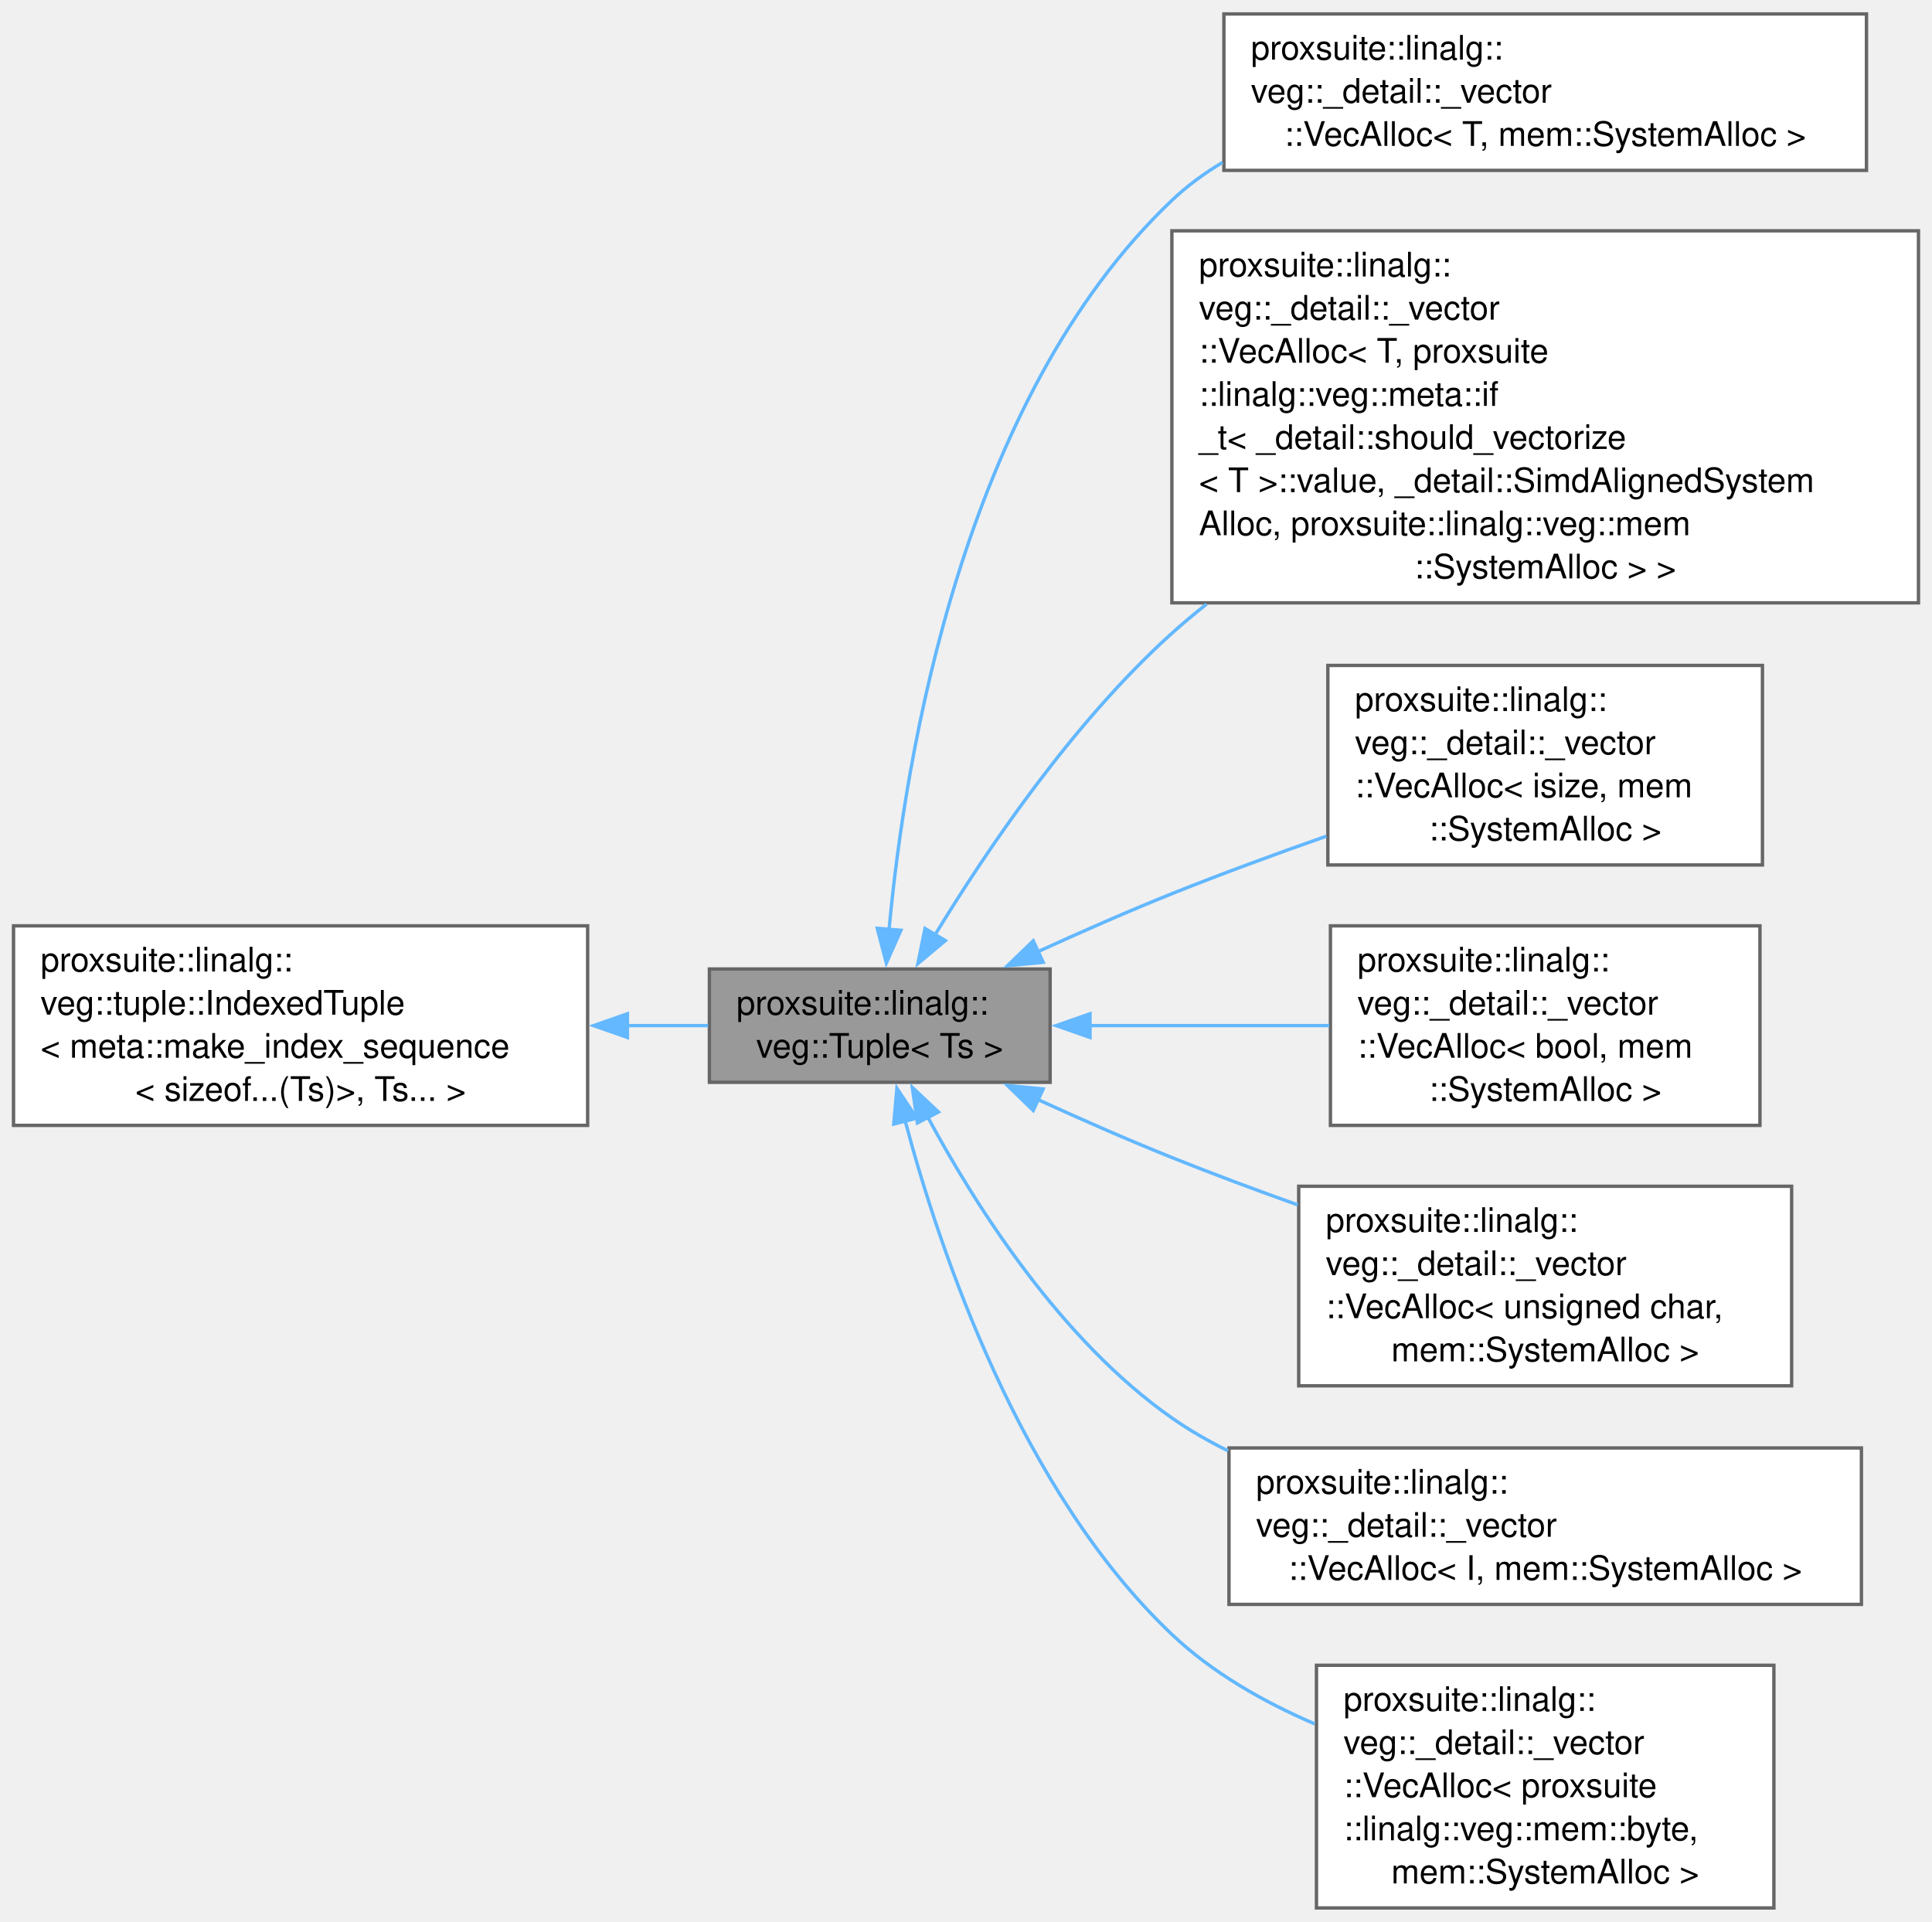
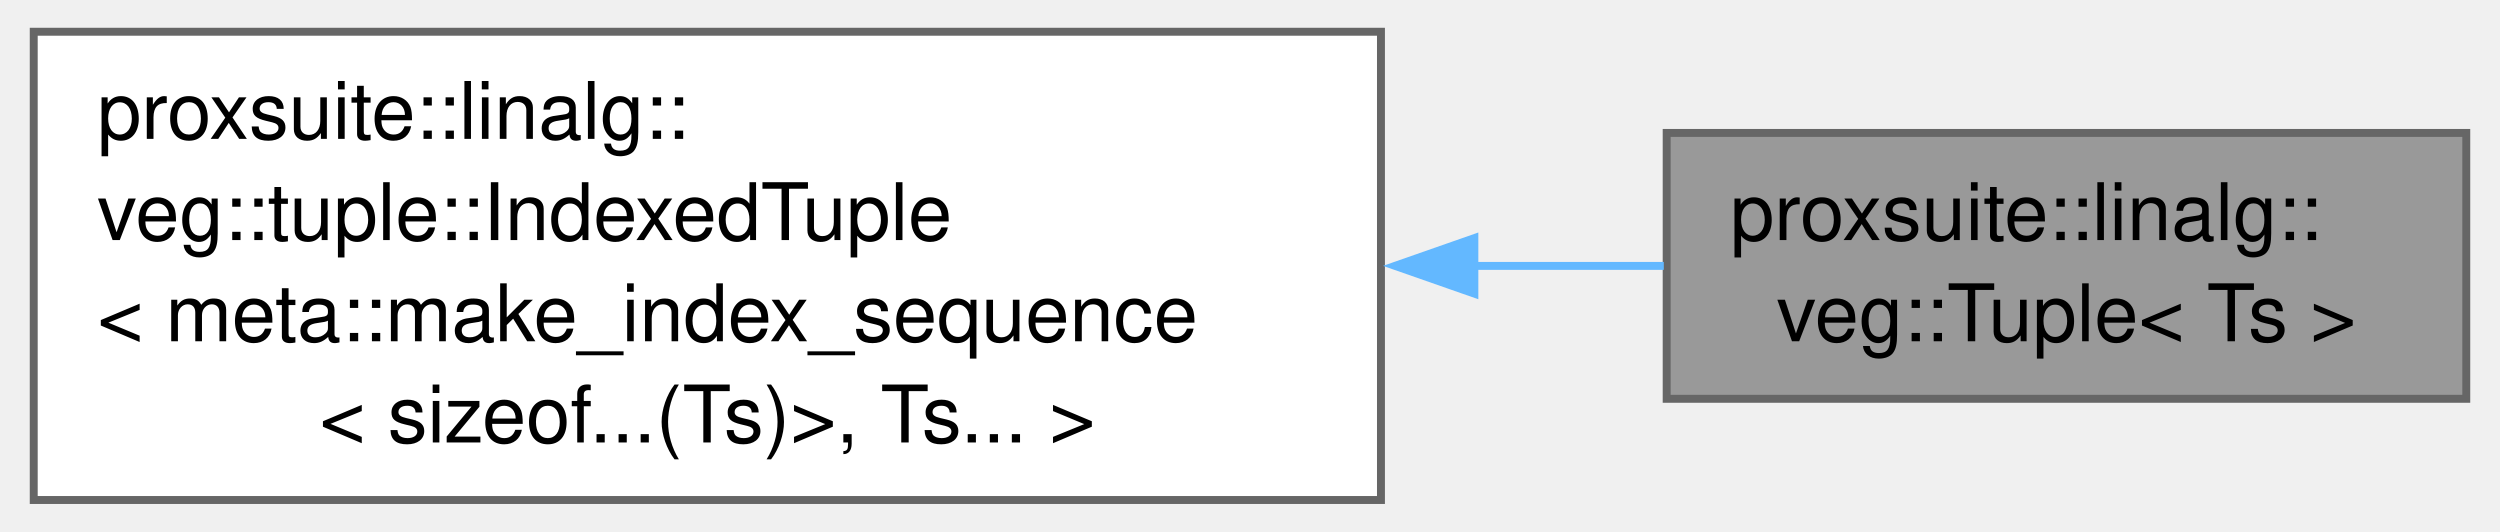
- <svg xmlns="http://www.w3.org/2000/svg" xmlns:xlink="http://www.w3.org/1999/xlink" width="571pt" height="568pt" viewBox="0.00 0.00 571.25 568.00">
-   <g id="graph0" class="graph" transform="scale(1 1) rotate(0) translate(4 564)">
+ <svg xmlns="http://www.w3.org/2000/svg" xmlns:xlink="http://www.w3.org/1999/xlink" width="315pt" height="67pt" viewBox="0.00 0.00 314.50 67.00">
+   <g id="graph0" class="graph" transform="scale(1 1) rotate(0) translate(4 63)">
    <g id="Node000001" class="node">
      <g id="a_Node000001">
        <a xlink:title=" ">
-           <polygon fill="#999999" stroke="#666666" points="306.5,-277.62 205.75,-277.62 205.75,-244.12 306.5,-244.12 306.5,-277.62" />
-           <text text-anchor="start" x="213.75" y="-264.12" font-family="Helvetica,sans-Serif" font-size="10.00">proxsuite::linalg::</text>
-           <text text-anchor="middle" x="256.12" y="-251.38" font-family="Helvetica,sans-Serif" font-size="10.00">veg::Tuple&lt; Ts &gt;</text>
-         </a>
-       </g>
-     </g>
-     <g id="Node000003" class="node">
-       <g id="a_Node000003">
-         <a xlink:href="structproxsuite_1_1linalg_1_1veg_1_1__detail_1_1__vector_1_1VecAlloc.html" target="_top" xlink:title=" ">
-           <polygon fill="white" stroke="#666666" points="547.88,-560 357.88,-560 357.88,-513.75 547.88,-513.75 547.88,-560" />
-           <text text-anchor="start" x="365.88" y="-546.5" font-family="Helvetica,sans-Serif" font-size="10.00">proxsuite::linalg::</text>
-           <text text-anchor="start" x="365.88" y="-533.75" font-family="Helvetica,sans-Serif" font-size="10.00">veg::_detail::_vector</text>
-           <text text-anchor="middle" x="452.88" y="-521" font-family="Helvetica,sans-Serif" font-size="10.00">::VecAlloc&lt; T, mem::SystemAlloc &gt;</text>
-         </a>
-       </g>
-     </g>
-     <g id="edge2_Node000001_Node000003" class="edge">
-       <g id="a_edge2_Node000001_Node000003">
-         <a xlink:title=" ">
-           <path fill="none" stroke="#63b8ff" d="M258.87,-289.21C263.53,-339.85 280.56,-446.07 342.5,-504.88 347.02,-509.17 352.08,-512.89 357.49,-516.11" />
-           <polygon fill="#63b8ff" stroke="#63b8ff" points="262.37,-289.07 258.07,-279.39 255.39,-289.64 262.37,-289.07" />
-         </a>
-       </g>
-     </g>
-     <g id="Node000004" class="node">
-       <g id="a_Node000004">
-         <a xlink:href="structproxsuite_1_1linalg_1_1veg_1_1__detail_1_1__vector_1_1VecAlloc.html" target="_top" xlink:title=" ">
-           <polygon fill="white" stroke="#666666" points="563.25,-495.88 342.5,-495.88 342.5,-385.88 563.25,-385.88 563.25,-495.88" />
-           <text text-anchor="start" x="350.5" y="-482.38" font-family="Helvetica,sans-Serif" font-size="10.00">proxsuite::linalg::</text>
-           <text text-anchor="start" x="350.5" y="-469.62" font-family="Helvetica,sans-Serif" font-size="10.00">veg::_detail::_vector</text>
-           <text text-anchor="start" x="350.5" y="-456.88" font-family="Helvetica,sans-Serif" font-size="10.00">::VecAlloc&lt; T, proxsuite</text>
-           <text text-anchor="start" x="350.5" y="-444.12" font-family="Helvetica,sans-Serif" font-size="10.00">::linalg::veg::meta::if</text>
-           <text text-anchor="start" x="350.5" y="-431.38" font-family="Helvetica,sans-Serif" font-size="10.00">_t&lt; _detail::should_vectorize</text>
-           <text text-anchor="start" x="350.5" y="-418.62" font-family="Helvetica,sans-Serif" font-size="10.00">&lt; T &gt;::value, _detail::SimdAlignedSystem</text>
-           <text text-anchor="start" x="350.5" y="-405.88" font-family="Helvetica,sans-Serif" font-size="10.00">Alloc, proxsuite::linalg::veg::mem</text>
-           <text text-anchor="middle" x="452.88" y="-393.12" font-family="Helvetica,sans-Serif" font-size="10.00">::SystemAlloc &gt; &gt;</text>
-         </a>
-       </g>
-     </g>
-     <g id="edge3_Node000001_Node000004" class="edge">
-       <g id="a_edge3_Node000001_Node000004">
-         <a xlink:title=" ">
-           <path fill="none" stroke="#63b8ff" d="M272.37,-287.56C287.72,-312.78 313.26,-350.56 342.5,-376.88 345.77,-379.82 349.2,-382.69 352.74,-385.49" />
-           <polygon fill="#63b8ff" stroke="#63b8ff" points="275.52,-286.02 267.4,-279.22 269.51,-289.6 275.52,-286.02" />
-         </a>
-       </g>
-     </g>
-     <g id="Node000005" class="node">
-       <g id="a_Node000005">
-         <a xlink:href="structproxsuite_1_1linalg_1_1veg_1_1__detail_1_1__vector_1_1VecAlloc.html" target="_top" xlink:title=" ">
-           <polygon fill="white" stroke="#666666" points="517.12,-367.38 388.62,-367.38 388.62,-308.38 517.12,-308.38 517.12,-367.38" />
-           <text text-anchor="start" x="396.62" y="-353.88" font-family="Helvetica,sans-Serif" font-size="10.00">proxsuite::linalg::</text>
-           <text text-anchor="start" x="396.62" y="-341.12" font-family="Helvetica,sans-Serif" font-size="10.00">veg::_detail::_vector</text>
-           <text text-anchor="start" x="396.62" y="-328.38" font-family="Helvetica,sans-Serif" font-size="10.00">::VecAlloc&lt; isize, mem</text>
-           <text text-anchor="middle" x="452.88" y="-315.62" font-family="Helvetica,sans-Serif" font-size="10.00">::SystemAlloc &gt;</text>
-         </a>
-       </g>
-     </g>
-     <g id="edge4_Node000001_Node000005" class="edge">
-       <g id="a_edge4_Node000001_Node000005">
-         <a xlink:title=" ">
-           <path fill="none" stroke="#63b8ff" d="M302.89,-282.74C315.61,-288.55 329.5,-294.66 342.5,-299.88 357.15,-305.75 373.09,-311.59 388.17,-316.88" />
-           <polygon fill="#63b8ff" stroke="#63b8ff" points="304.44,-279.6 293.9,-278.59 301.51,-285.96 304.44,-279.6" />
-         </a>
-       </g>
-     </g>
-     <g id="Node000006" class="node">
-       <g id="a_Node000006">
-         <a xlink:href="structproxsuite_1_1linalg_1_1veg_1_1__detail_1_1__vector_1_1VecAlloc.html" target="_top" xlink:title=" ">
-           <polygon fill="white" stroke="#666666" points="516.38,-290.38 389.38,-290.38 389.38,-231.38 516.38,-231.38 516.38,-290.38" />
-           <text text-anchor="start" x="397.38" y="-276.88" font-family="Helvetica,sans-Serif" font-size="10.00">proxsuite::linalg::</text>
-           <text text-anchor="start" x="397.38" y="-264.12" font-family="Helvetica,sans-Serif" font-size="10.00">veg::_detail::_vector</text>
-           <text text-anchor="start" x="397.38" y="-251.38" font-family="Helvetica,sans-Serif" font-size="10.00">::VecAlloc&lt; bool, mem</text>
-           <text text-anchor="middle" x="452.88" y="-238.62" font-family="Helvetica,sans-Serif" font-size="10.00">::SystemAlloc &gt;</text>
-         </a>
-       </g>
-     </g>
-     <g id="edge5_Node000001_Node000006" class="edge">
-       <g id="a_edge5_Node000001_Node000006">
-         <a xlink:title=" ">
-           <path fill="none" stroke="#63b8ff" d="M318.25,-260.88C340.79,-260.88 366.35,-260.88 389.03,-260.88" />
-           <polygon fill="#63b8ff" stroke="#63b8ff" points="318.29,-257.38 308.29,-260.88 318.29,-264.38 318.29,-257.38" />
-         </a>
-       </g>
-     </g>
-     <g id="Node000007" class="node">
-       <g id="a_Node000007">
-         <a xlink:href="structproxsuite_1_1linalg_1_1veg_1_1__detail_1_1__vector_1_1VecAlloc.html" target="_top" xlink:title=" ">
-           <polygon fill="white" stroke="#666666" points="525.75,-213.38 380,-213.38 380,-154.38 525.75,-154.38 525.75,-213.38" />
-           <text text-anchor="start" x="388" y="-199.88" font-family="Helvetica,sans-Serif" font-size="10.00">proxsuite::linalg::</text>
-           <text text-anchor="start" x="388" y="-187.12" font-family="Helvetica,sans-Serif" font-size="10.00">veg::_detail::_vector</text>
-           <text text-anchor="start" x="388" y="-174.38" font-family="Helvetica,sans-Serif" font-size="10.00">::VecAlloc&lt; unsigned char,</text>
-           <text text-anchor="middle" x="452.88" y="-161.62" font-family="Helvetica,sans-Serif" font-size="10.00"> mem::SystemAlloc &gt;</text>
-         </a>
-       </g>
-     </g>
-     <g id="edge6_Node000001_Node000007" class="edge">
-       <g id="a_edge6_Node000001_Node000007">
-         <a xlink:title=" ">
-           <path fill="none" stroke="#63b8ff" d="M302.89,-239.01C315.61,-233.2 329.5,-227.09 342.5,-221.88 354.44,-217.09 367.25,-212.32 379.74,-207.86" />
-           <polygon fill="#63b8ff" stroke="#63b8ff" points="301.51,-235.79 293.9,-243.16 304.44,-242.15 301.51,-235.79" />
-         </a>
-       </g>
-     </g>
-     <g id="Node000008" class="node">
-       <g id="a_Node000008">
-         <a xlink:href="structproxsuite_1_1linalg_1_1veg_1_1__detail_1_1__vector_1_1VecAlloc.html" target="_top" xlink:title=" ">
-           <polygon fill="white" stroke="#666666" points="546.38,-136 359.38,-136 359.38,-89.75 546.38,-89.75 546.38,-136" />
-           <text text-anchor="start" x="367.38" y="-122.5" font-family="Helvetica,sans-Serif" font-size="10.00">proxsuite::linalg::</text>
-           <text text-anchor="start" x="367.38" y="-109.75" font-family="Helvetica,sans-Serif" font-size="10.00">veg::_detail::_vector</text>
-           <text text-anchor="middle" x="452.88" y="-97" font-family="Helvetica,sans-Serif" font-size="10.00">::VecAlloc&lt; I, mem::SystemAlloc &gt;</text>
-         </a>
-       </g>
-     </g>
-     <g id="edge7_Node000001_Node000008" class="edge">
-       <g id="a_edge7_Node000001_Node000008">
-         <a xlink:title=" ">
-           <path fill="none" stroke="#63b8ff" d="M270.32,-233.83C284.58,-207.37 309.73,-167.8 342.5,-144.88 347.69,-141.25 353.29,-138.02 359.11,-135.16" />
-           <polygon fill="#63b8ff" stroke="#63b8ff" points="267.27,-232.11 265.75,-242.6 273.48,-235.34 267.27,-232.11" />
-         </a>
-       </g>
-     </g>
-     <g id="Node000009" class="node">
-       <g id="a_Node000009">
-         <a xlink:href="structproxsuite_1_1linalg_1_1veg_1_1__detail_1_1__vector_1_1VecAlloc.html" target="_top" xlink:title=" ">
-           <polygon fill="white" stroke="#666666" points="520.5,-71.75 385.25,-71.75 385.25,0 520.5,0 520.5,-71.75" />
-           <text text-anchor="start" x="393.25" y="-58.25" font-family="Helvetica,sans-Serif" font-size="10.00">proxsuite::linalg::</text>
-           <text text-anchor="start" x="393.25" y="-45.5" font-family="Helvetica,sans-Serif" font-size="10.00">veg::_detail::_vector</text>
-           <text text-anchor="start" x="393.25" y="-32.75" font-family="Helvetica,sans-Serif" font-size="10.00">::VecAlloc&lt; proxsuite</text>
-           <text text-anchor="start" x="393.25" y="-20" font-family="Helvetica,sans-Serif" font-size="10.00">::linalg::veg::mem::byte,</text>
-           <text text-anchor="middle" x="452.88" y="-7.25" font-family="Helvetica,sans-Serif" font-size="10.00"> mem::SystemAlloc &gt;</text>
-         </a>
-       </g>
-     </g>
-     <g id="edge8_Node000001_Node000009" class="edge">
-       <g id="a_edge8_Node000001_Node000009">
-         <a xlink:title=" ">
-           <path fill="none" stroke="#63b8ff" d="M263.62,-232.78C273.99,-193.78 297.82,-123.27 342.5,-80.88 354.42,-69.57 369.57,-60.93 384.76,-54.41" />
-           <polygon fill="#63b8ff" stroke="#63b8ff" points="260.26,-231.78 261.2,-242.34 267.05,-233.5 260.26,-231.78" />
+           <polygon fill="#999999" stroke="#666666" points="306.5,-46.25 205.75,-46.25 205.75,-12.75 306.5,-12.75 306.5,-46.25" />
+           <text text-anchor="start" x="213.75" y="-32.75" font-family="Helvetica,sans-Serif" font-size="10.00">proxsuite::linalg::</text>
+           <text text-anchor="middle" x="256.12" y="-20" font-family="Helvetica,sans-Serif" font-size="10.00">veg::Tuple&lt; Ts &gt;</text>
        </a>
      </g>
    </g>
    <g id="Node000002" class="node">
      <g id="a_Node000002">
        <a xlink:href="structproxsuite_1_1linalg_1_1veg_1_1tuple_1_1IndexedTuple.html" target="_top" xlink:title=" ">
-           <polygon fill="white" stroke="#666666" points="169.75,-290.38 0,-290.38 0,-231.38 169.75,-231.38 169.75,-290.38" />
-           <text text-anchor="start" x="8" y="-276.88" font-family="Helvetica,sans-Serif" font-size="10.00">proxsuite::linalg::</text>
-           <text text-anchor="start" x="8" y="-264.12" font-family="Helvetica,sans-Serif" font-size="10.00">veg::tuple::IndexedTuple</text>
-           <text text-anchor="start" x="8" y="-251.38" font-family="Helvetica,sans-Serif" font-size="10.00">&lt; meta::make_index_sequence</text>
-           <text text-anchor="middle" x="84.88" y="-238.62" font-family="Helvetica,sans-Serif" font-size="10.00">&lt; sizeof...(Ts)&gt;, Ts... &gt;</text>
+           <polygon fill="white" stroke="#666666" points="169.75,-59 0,-59 0,0 169.75,0 169.75,-59" />
+           <text text-anchor="start" x="8" y="-45.5" font-family="Helvetica,sans-Serif" font-size="10.00">proxsuite::linalg::</text>
+           <text text-anchor="start" x="8" y="-32.75" font-family="Helvetica,sans-Serif" font-size="10.00">veg::tuple::IndexedTuple</text>
+           <text text-anchor="start" x="8" y="-20" font-family="Helvetica,sans-Serif" font-size="10.00">&lt; meta::make_index_sequence</text>
+           <text text-anchor="middle" x="84.88" y="-7.25" font-family="Helvetica,sans-Serif" font-size="10.00">&lt; sizeof...(Ts)&gt;, Ts... &gt;</text>
        </a>
      </g>
    </g>
    <g id="edge1_Node000001_Node000002" class="edge">
      <g id="a_edge1_Node000001_Node000002">
        <a xlink:title=" ">
-           <path fill="none" stroke="#63b8ff" d="M181.33,-260.88C189.6,-260.88 197.73,-260.88 205.39,-260.88" />
-           <polygon fill="#63b8ff" stroke="#63b8ff" points="181.52,-257.38 171.52,-260.88 181.52,-264.38 181.52,-257.38" />
+           <path fill="none" stroke="#63b8ff" d="M181.33,-29.5C189.6,-29.5 197.73,-29.5 205.39,-29.5" />
+           <polygon fill="#63b8ff" stroke="#63b8ff" points="181.52,-26 171.52,-29.5 181.52,-33 181.52,-26" />
        </a>
      </g>
    </g>
  </g>
</svg>
